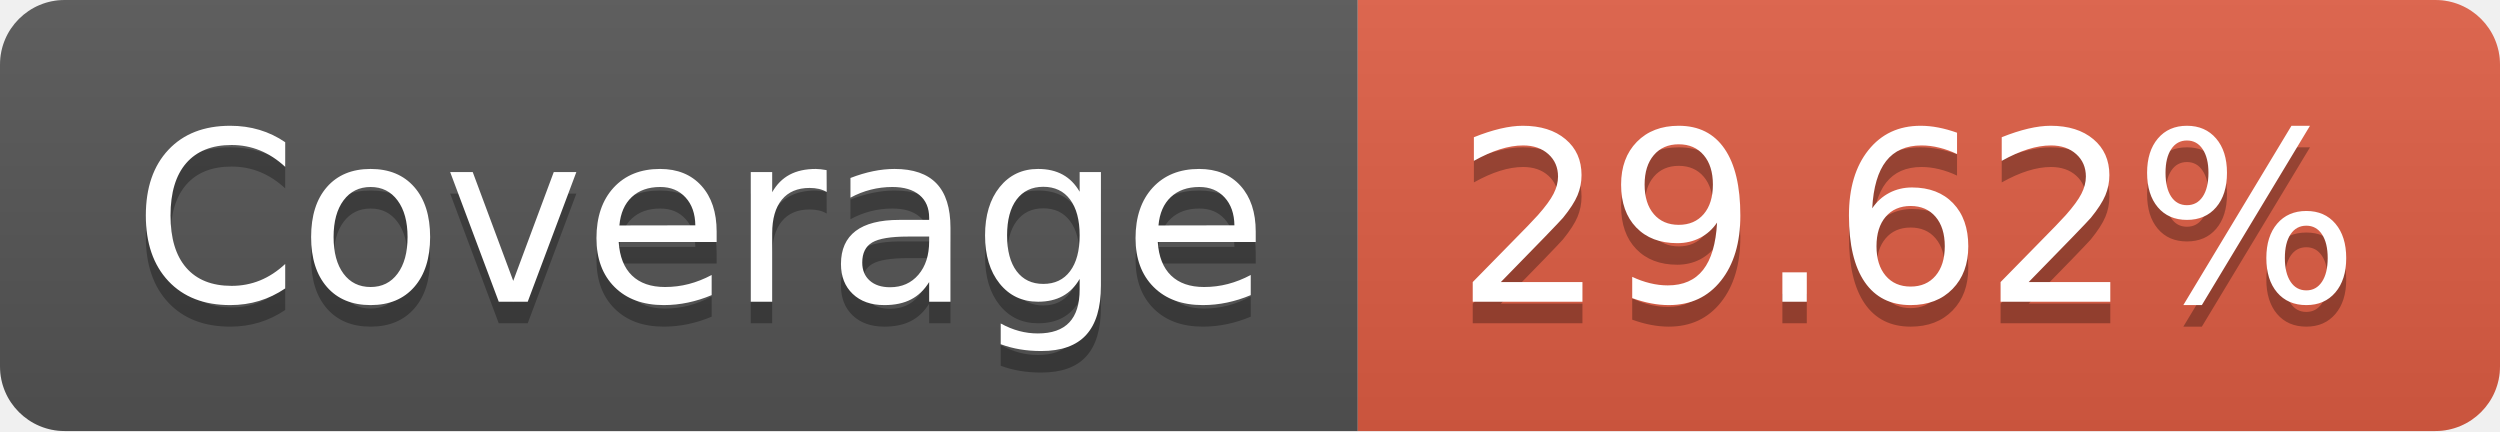
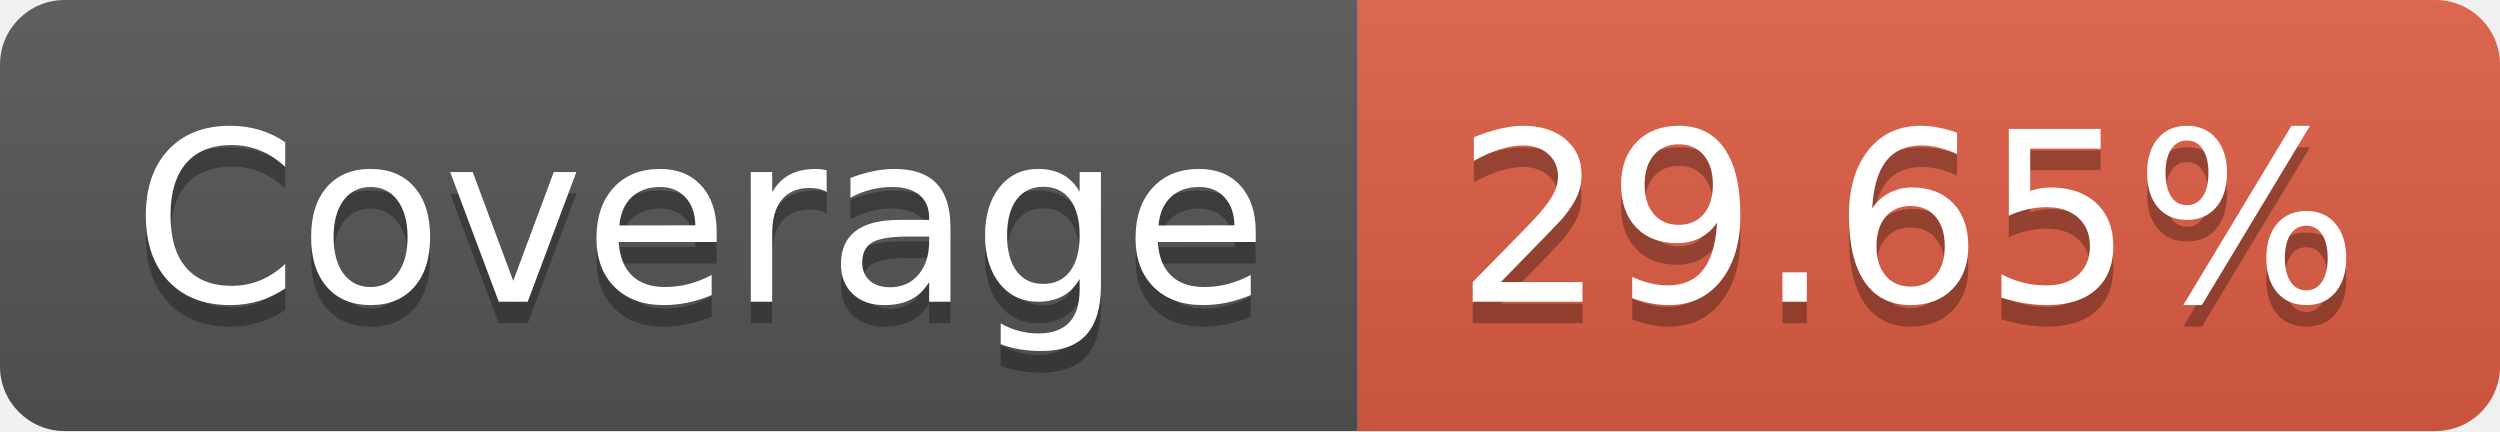
- <svg xmlns="http://www.w3.org/2000/svg" width="116" height="20" role="img" aria-label="Coverage: 29.62%">
+ <svg xmlns="http://www.w3.org/2000/svg" width="116" height="20" role="img" aria-label="Coverage: 29.65%">
  <linearGradient id="s" x2="0" y2="100%">
    <stop offset="0" stop-color="#bbb" stop-opacity=".1" />
    <stop offset="1" stop-opacity=".1" />
  </linearGradient>
  <clipPath id="r">
    <rect width="116" height="20" rx="3" fill="#fff" />
  </clipPath>
  <g clip-path="url(#r)">
    <rect width="63" height="20" fill="#555" />
    <rect x="63" width="53" height="20" fill="#e05d44" />
    <rect width="116" height="20" fill="url(#s)" />
  </g>
  <g fill="#fff" text-anchor="middle" font-family="Verdana,Geneva,DejaVu Sans,sans-serif" text-rendering="geometricPrecision" font-size="110">
    <text aria-hidden="true" x="325" y="150" fill="#010101" fill-opacity=".3" transform="scale(.1)" textLength="530">Coverage</text>
    <text x="325" y="140" transform="scale(.1)" fill="#fff" textLength="530">Coverage</text>
-     <text aria-hidden="true" x="885" y="150" fill="#010101" fill-opacity=".3" transform="scale(.1)" textLength="430">29.62%</text>
-     <text x="885" y="140" transform="scale(.1)" fill="#fff" textLength="430">29.62%</text>
+     <text aria-hidden="true" x="885" y="150" fill="#010101" fill-opacity=".3" transform="scale(.1)" textLength="430">29.65%</text>
+     <text x="885" y="140" transform="scale(.1)" fill="#fff" textLength="430">29.65%</text>
  </g>
</svg>
